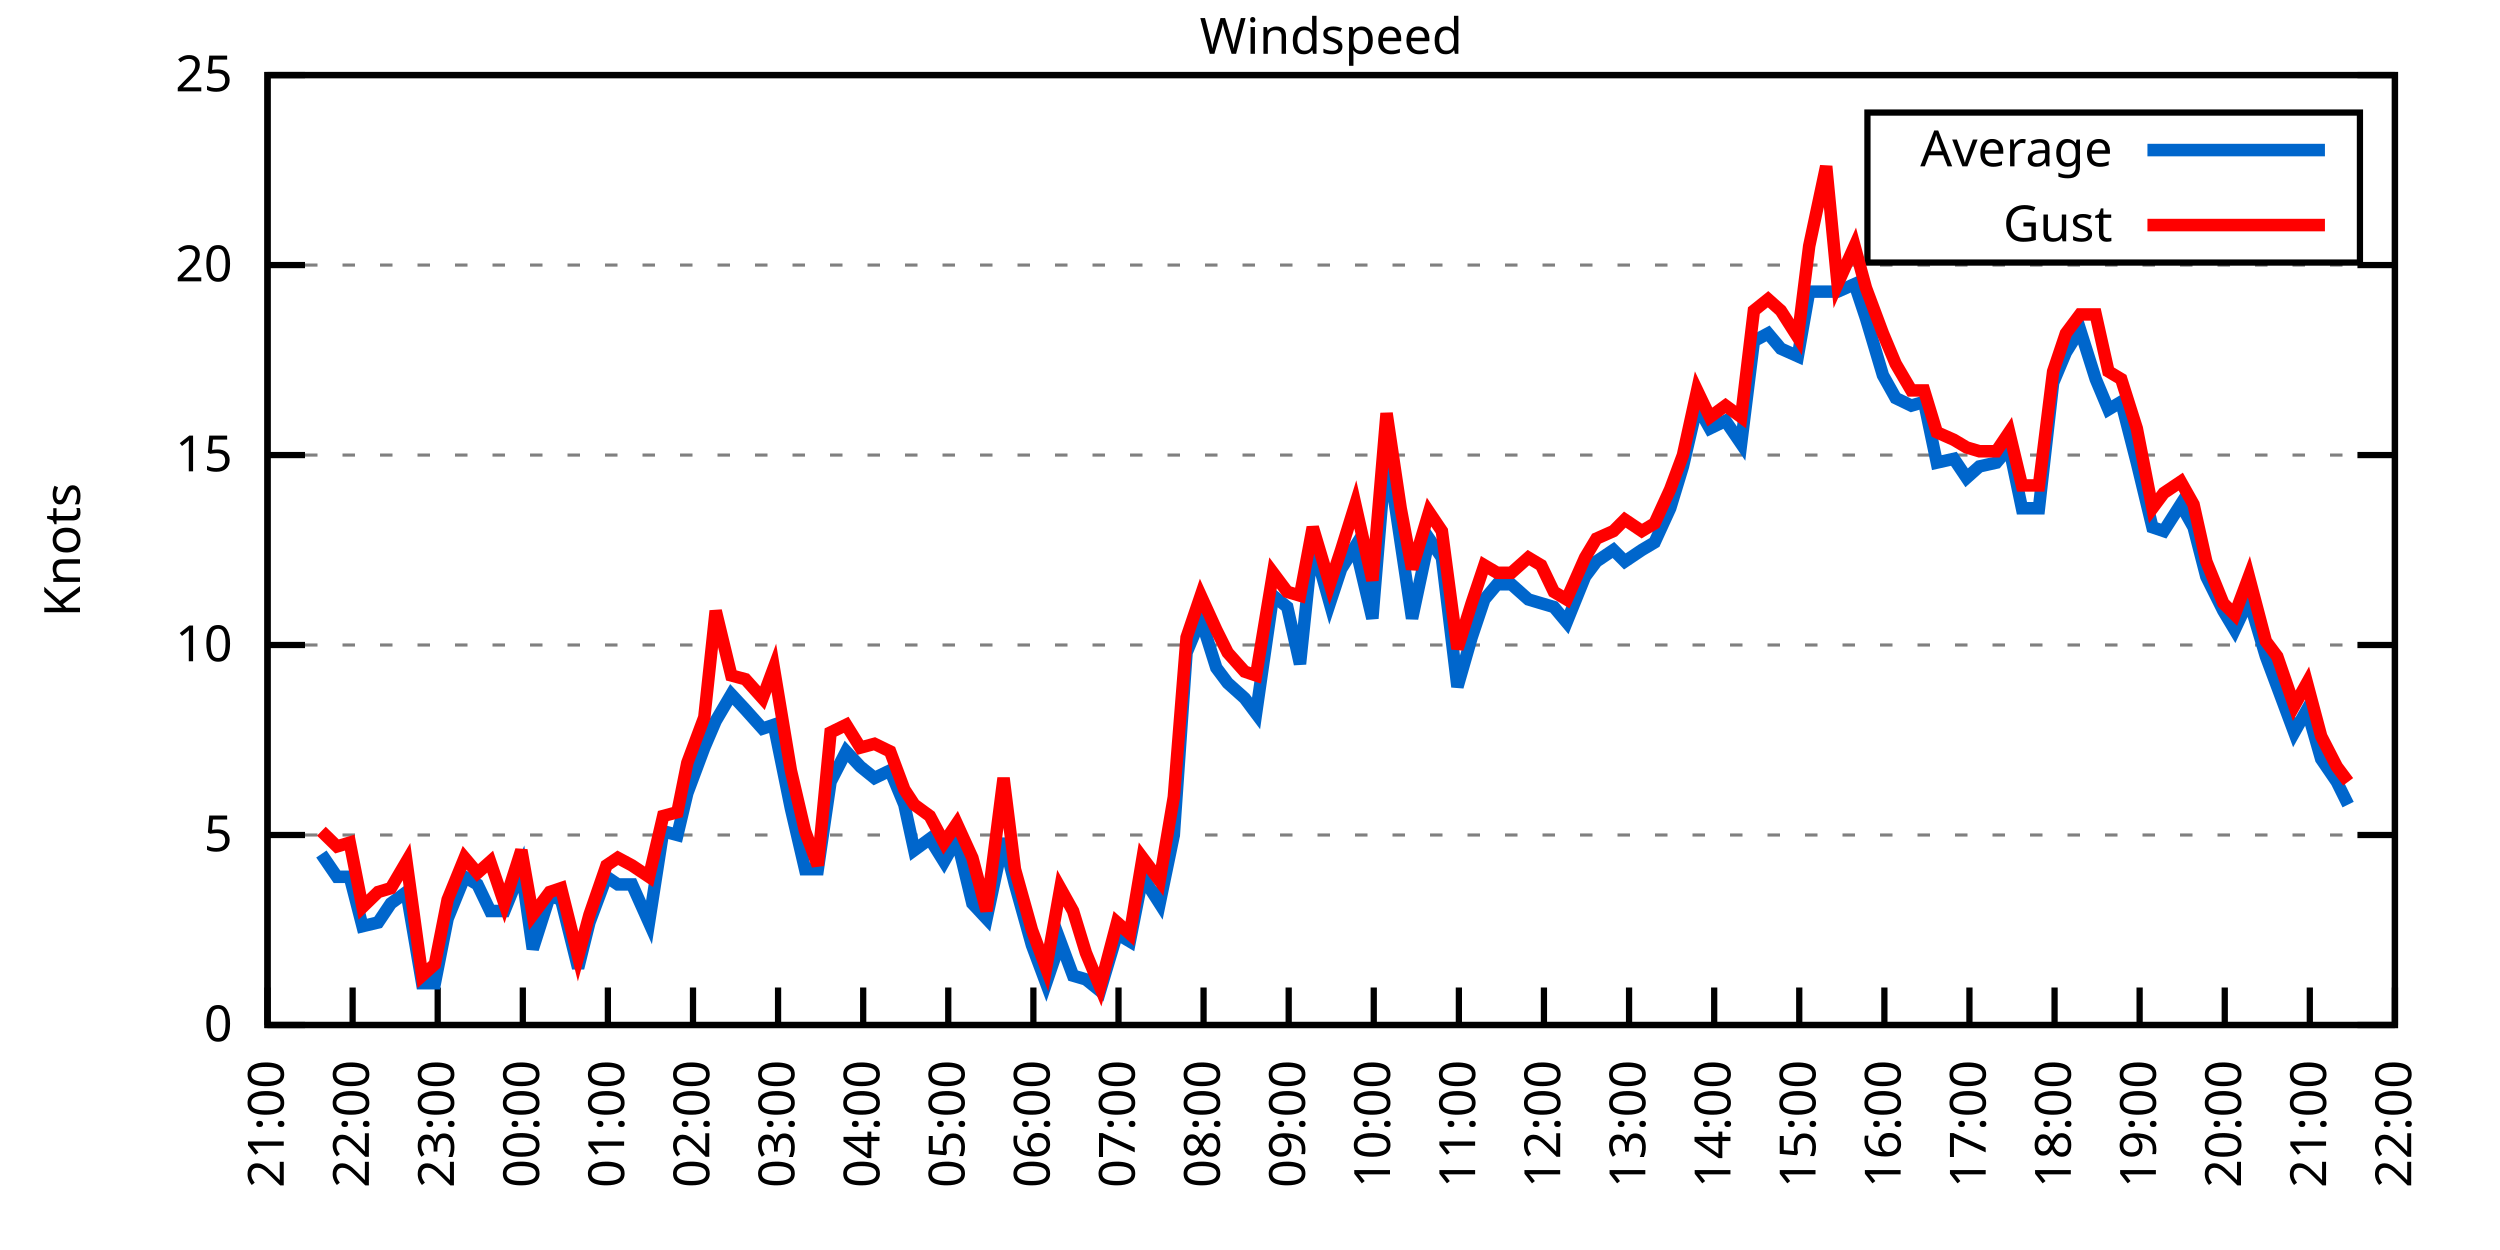
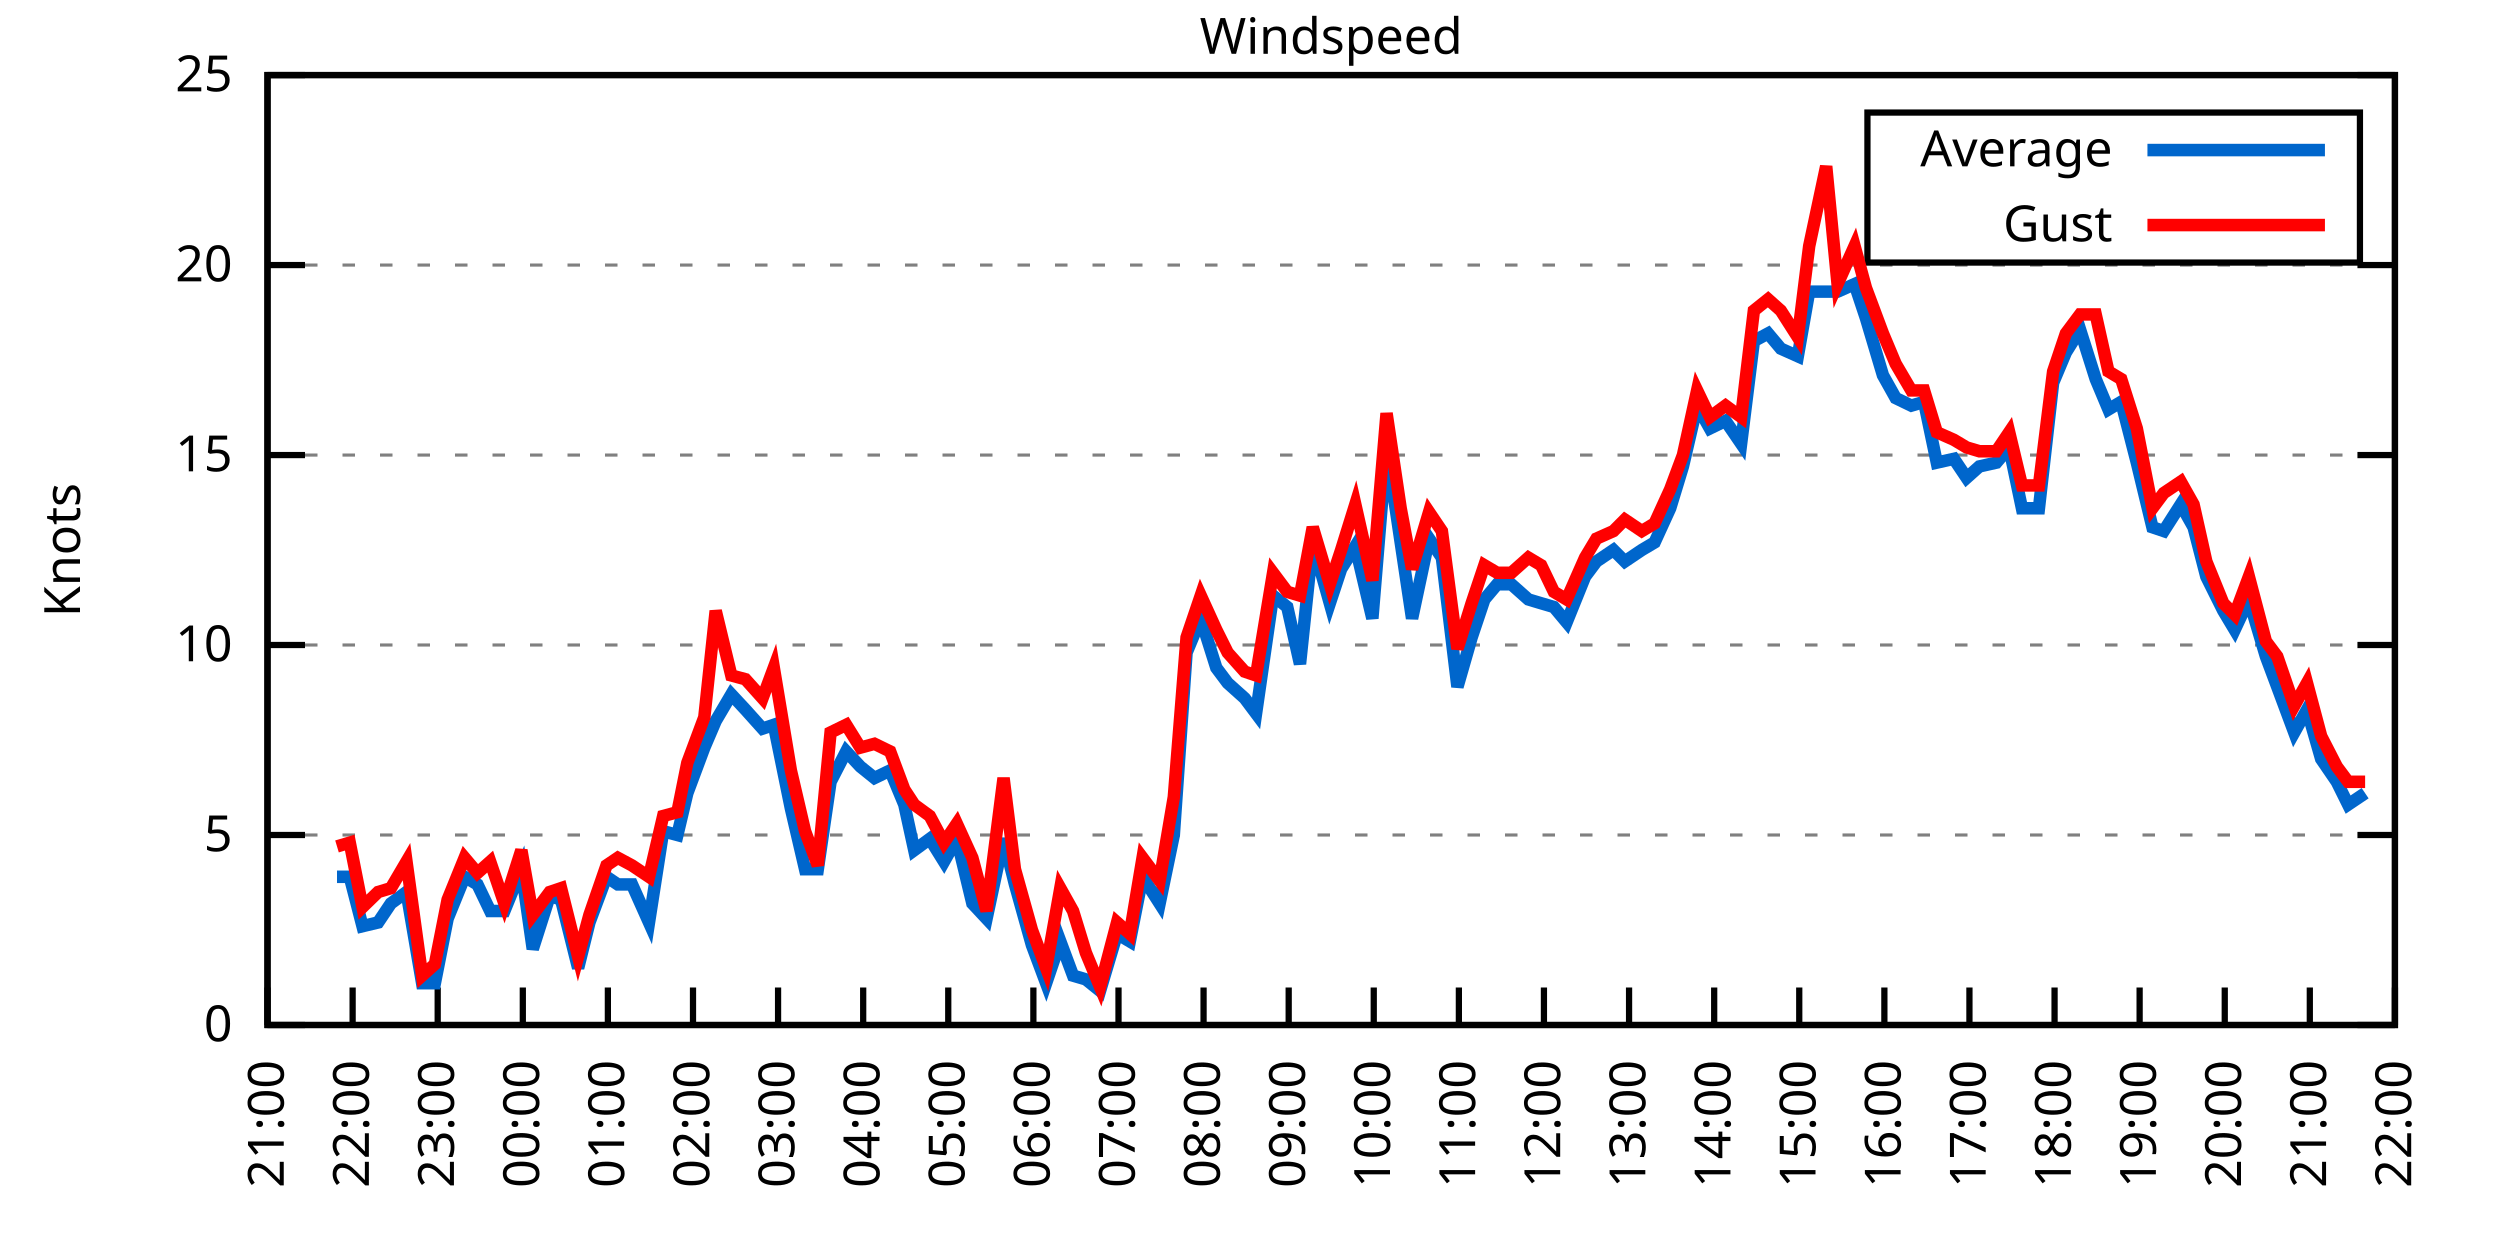
<svg xmlns="http://www.w3.org/2000/svg" xmlns:xlink="http://www.w3.org/1999/xlink" width="400" height="200" viewBox="0 0 400 200">
  <g id="gnuplot_canvas">
    <rect x="0" y="0" width="400" height="200" fill="none" />
    <defs>
      <circle id="gpDot" r="0.5" stroke-width="0.5" stroke="currentColor" />
      <path id="gpPt0" stroke-width="0.333" stroke="currentColor" d="M-1,0 h2 M0,-1 v2" />
      <path id="gpPt1" stroke-width="0.333" stroke="currentColor" d="M-1,-1 L1,1 M1,-1 L-1,1" />
      <path id="gpPt2" stroke-width="0.333" stroke="currentColor" d="M-1,0 L1,0 M0,-1 L0,1 M-1,-1 L1,1 M-1,1 L1,-1" />
      <rect id="gpPt3" stroke-width="0.333" stroke="currentColor" x="-1" y="-1" width="2" height="2" />
      <rect id="gpPt4" stroke-width="0.333" stroke="currentColor" fill="currentColor" x="-1" y="-1" width="2" height="2" />
      <circle id="gpPt5" stroke-width="0.333" stroke="currentColor" cx="0" cy="0" r="1" />
      <use xlink:href="#gpPt5" id="gpPt6" fill="currentColor" stroke="none" />
      <path id="gpPt7" stroke-width="0.333" stroke="currentColor" d="M0,-1.33 L-1.33,0.67 L1.33,0.67 z" />
      <use xlink:href="#gpPt7" id="gpPt8" fill="currentColor" stroke="none" />
      <use xlink:href="#gpPt7" id="gpPt9" stroke="currentColor" transform="rotate(180)" />
      <use xlink:href="#gpPt9" id="gpPt10" fill="currentColor" stroke="none" />
      <use xlink:href="#gpPt3" id="gpPt11" stroke="currentColor" transform="rotate(45)" />
      <use xlink:href="#gpPt11" id="gpPt12" fill="currentColor" stroke="none" />
      <path id="gpPt13" stroke-width="0.333" stroke="currentColor" d="M0,1.330 L1.265,0.411 L0.782,-1.067 L-0.782,-1.076 L-1.265,0.411 z" />
      <use xlink:href="#gpPt13" id="gpPt14" fill="currentColor" stroke="none" />
      <filter id="textbox" filterUnits="objectBoundingBox" x="0" y="0" height="1" width="1">
        <feFlood flood-color="white" flood-opacity="1" result="bgnd" />
        <feComposite in="SourceGraphic" in2="bgnd" operator="atop" />
      </filter>
      <filter id="greybox" filterUnits="objectBoundingBox" x="0" y="0" height="1" width="1">
        <feFlood flood-color="lightgrey" flood-opacity="1" result="grey" />
        <feComposite in="SourceGraphic" in2="grey" operator="atop" />
      </filter>
    </defs>
    <g fill="none" color="white" stroke="currentColor" stroke-width="1.00" stroke-linecap="butt" stroke-linejoin="miter">
</g>
    <g fill="none" color="black" stroke="currentColor" stroke-width="1.00" stroke-linecap="butt" stroke-linejoin="miter">
      <g stroke="none" shape-rendering="crispEdges">
        <polygon fill="rgb(255, 255, 255)" points="42.80,164.00 383.18,164.00 383.18,12.02 42.80,12.02 " />
      </g>
    </g>
    <g fill="none" color="black" stroke="currentColor" stroke-width="1.00" stroke-linecap="butt" stroke-linejoin="miter">
</g>
    <g fill="none" color="black" stroke="black" stroke-width="0.50" stroke-linecap="butt" stroke-linejoin="miter">
</g>
    <g fill="none" color="gray" stroke="currentColor" stroke-width="0.50" stroke-linecap="butt" stroke-linejoin="miter">
      <path stroke="gray" stroke-dasharray="2,4" class="gridline" d="M42.80,164.00 L383.19,164.00  " />
    </g>
    <g fill="none" color="gray" stroke="gray" stroke-width="1.00" stroke-linecap="butt" stroke-linejoin="miter">
</g>
    <g fill="none" color="black" stroke="currentColor" stroke-width="1.00" stroke-linecap="butt" stroke-linejoin="miter">
      <path stroke="black" d="M42.80,164.00 L48.80,164.00 M383.19,164.00 L377.19,164.00  " />
      <g transform="translate(37.20,166.60)" stroke="none" fill="black" font-family="Sans" font-size="8.00" text-anchor="end">
        <text>
          <tspan font-family="Sans"> 0</tspan>
        </text>
      </g>
    </g>
    <g fill="none" color="black" stroke="currentColor" stroke-width="1.00" stroke-linecap="butt" stroke-linejoin="miter">
</g>
    <g fill="none" color="black" stroke="black" stroke-width="0.50" stroke-linecap="butt" stroke-linejoin="miter">
</g>
    <g fill="none" color="gray" stroke="currentColor" stroke-width="0.50" stroke-linecap="butt" stroke-linejoin="miter">
      <path stroke="gray" stroke-dasharray="2,4" class="gridline" d="M42.80,133.60 L383.19,133.60  " />
    </g>
    <g fill="none" color="gray" stroke="gray" stroke-width="1.00" stroke-linecap="butt" stroke-linejoin="miter">
</g>
    <g fill="none" color="black" stroke="currentColor" stroke-width="1.00" stroke-linecap="butt" stroke-linejoin="miter">
      <path stroke="black" d="M42.80,133.60 L48.80,133.60 M383.19,133.60 L377.19,133.60  " />
      <g transform="translate(37.20,136.20)" stroke="none" fill="black" font-family="Sans" font-size="8.00" text-anchor="end">
        <text>
          <tspan font-family="Sans"> 5</tspan>
        </text>
      </g>
    </g>
    <g fill="none" color="black" stroke="currentColor" stroke-width="1.00" stroke-linecap="butt" stroke-linejoin="miter">
</g>
    <g fill="none" color="black" stroke="black" stroke-width="0.50" stroke-linecap="butt" stroke-linejoin="miter">
</g>
    <g fill="none" color="gray" stroke="currentColor" stroke-width="0.50" stroke-linecap="butt" stroke-linejoin="miter">
      <path stroke="gray" stroke-dasharray="2,4" class="gridline" d="M42.80,103.20 L383.19,103.20  " />
    </g>
    <g fill="none" color="gray" stroke="gray" stroke-width="1.00" stroke-linecap="butt" stroke-linejoin="miter">
</g>
    <g fill="none" color="black" stroke="currentColor" stroke-width="1.00" stroke-linecap="butt" stroke-linejoin="miter">
      <path stroke="black" d="M42.80,103.20 L48.80,103.20 M383.19,103.20 L377.19,103.20  " />
      <g transform="translate(37.20,105.80)" stroke="none" fill="black" font-family="Sans" font-size="8.00" text-anchor="end">
        <text>
          <tspan font-family="Sans"> 10</tspan>
        </text>
      </g>
    </g>
    <g fill="none" color="black" stroke="currentColor" stroke-width="1.00" stroke-linecap="butt" stroke-linejoin="miter">
</g>
    <g fill="none" color="black" stroke="black" stroke-width="0.50" stroke-linecap="butt" stroke-linejoin="miter">
</g>
    <g fill="none" color="gray" stroke="currentColor" stroke-width="0.50" stroke-linecap="butt" stroke-linejoin="miter">
      <path stroke="gray" stroke-dasharray="2,4" class="gridline" d="M42.80,72.81 L383.19,72.81  " />
    </g>
    <g fill="none" color="gray" stroke="gray" stroke-width="1.00" stroke-linecap="butt" stroke-linejoin="miter">
</g>
    <g fill="none" color="black" stroke="currentColor" stroke-width="1.00" stroke-linecap="butt" stroke-linejoin="miter">
      <path stroke="black" d="M42.80,72.81 L48.80,72.81 M383.19,72.81 L377.19,72.81  " />
      <g transform="translate(37.20,75.41)" stroke="none" fill="black" font-family="Sans" font-size="8.00" text-anchor="end">
        <text>
          <tspan font-family="Sans"> 15</tspan>
        </text>
      </g>
    </g>
    <g fill="none" color="black" stroke="currentColor" stroke-width="1.00" stroke-linecap="butt" stroke-linejoin="miter">
</g>
    <g fill="none" color="black" stroke="black" stroke-width="0.50" stroke-linecap="butt" stroke-linejoin="miter">
</g>
    <g fill="none" color="gray" stroke="currentColor" stroke-width="0.50" stroke-linecap="butt" stroke-linejoin="miter">
      <path stroke="gray" stroke-dasharray="2,4" class="gridline" d="M42.80,42.41 L383.19,42.41  " />
    </g>
    <g fill="none" color="gray" stroke="gray" stroke-width="1.00" stroke-linecap="butt" stroke-linejoin="miter">
</g>
    <g fill="none" color="black" stroke="currentColor" stroke-width="1.00" stroke-linecap="butt" stroke-linejoin="miter">
      <path stroke="black" d="M42.80,42.41 L48.80,42.41 M383.19,42.41 L377.19,42.41  " />
      <g transform="translate(37.20,45.01)" stroke="none" fill="black" font-family="Sans" font-size="8.00" text-anchor="end">
        <text>
          <tspan font-family="Sans"> 20</tspan>
        </text>
      </g>
    </g>
    <g fill="none" color="black" stroke="currentColor" stroke-width="1.00" stroke-linecap="butt" stroke-linejoin="miter">
</g>
    <g fill="none" color="black" stroke="black" stroke-width="0.50" stroke-linecap="butt" stroke-linejoin="miter">
</g>
    <g fill="none" color="gray" stroke="currentColor" stroke-width="0.50" stroke-linecap="butt" stroke-linejoin="miter">
      <path stroke="gray" stroke-dasharray="2,4" class="gridline" d="M42.80,12.01 L383.19,12.01  " />
    </g>
    <g fill="none" color="gray" stroke="gray" stroke-width="1.00" stroke-linecap="butt" stroke-linejoin="miter">
</g>
    <g fill="none" color="black" stroke="currentColor" stroke-width="1.00" stroke-linecap="butt" stroke-linejoin="miter">
      <path stroke="black" d="M42.80,12.01 L48.80,12.01 M383.19,12.01 L377.19,12.01  " />
      <g transform="translate(37.20,14.61)" stroke="none" fill="black" font-family="Sans" font-size="8.00" text-anchor="end">
        <text>
          <tspan font-family="Sans"> 25</tspan>
        </text>
      </g>
    </g>
    <g fill="none" color="black" stroke="currentColor" stroke-width="1.00" stroke-linecap="butt" stroke-linejoin="miter">
      <path stroke="black" d="M42.80,164.00 L42.80,158.00  " />
      <g transform="translate(45.40,169.60) rotate(270.00)" stroke="none" fill="black" font-family="Sans" font-size="8.00" text-anchor="end">
        <text>
          <tspan font-family="Sans">21:00</tspan>
        </text>
      </g>
    </g>
    <g fill="none" color="black" stroke="currentColor" stroke-width="1.00" stroke-linecap="butt" stroke-linejoin="miter">
      <path stroke="black" d="M56.42,164.00 L56.42,158.00  " />
      <g transform="translate(59.02,169.60) rotate(270.00)" stroke="none" fill="black" font-family="Sans" font-size="8.00" text-anchor="end">
        <text>
          <tspan font-family="Sans">22:00</tspan>
        </text>
      </g>
    </g>
    <g fill="none" color="black" stroke="currentColor" stroke-width="1.00" stroke-linecap="butt" stroke-linejoin="miter">
      <path stroke="black" d="M70.03,164.00 L70.03,158.00  " />
      <g transform="translate(72.63,169.60) rotate(270.00)" stroke="none" fill="black" font-family="Sans" font-size="8.00" text-anchor="end">
        <text>
          <tspan font-family="Sans">23:00</tspan>
        </text>
      </g>
    </g>
    <g fill="none" color="black" stroke="currentColor" stroke-width="1.00" stroke-linecap="butt" stroke-linejoin="miter">
      <path stroke="black" d="M83.65,164.00 L83.65,158.00  " />
      <g transform="translate(86.25,169.60) rotate(270.00)" stroke="none" fill="black" font-family="Sans" font-size="8.00" text-anchor="end">
        <text>
          <tspan font-family="Sans">00:00</tspan>
        </text>
      </g>
    </g>
    <g fill="none" color="black" stroke="currentColor" stroke-width="1.00" stroke-linecap="butt" stroke-linejoin="miter">
      <path stroke="black" d="M97.26,164.00 L97.26,158.00  " />
      <g transform="translate(99.86,169.60) rotate(270.00)" stroke="none" fill="black" font-family="Sans" font-size="8.00" text-anchor="end">
        <text>
          <tspan font-family="Sans">01:00</tspan>
        </text>
      </g>
    </g>
    <g fill="none" color="black" stroke="currentColor" stroke-width="1.00" stroke-linecap="butt" stroke-linejoin="miter">
      <path stroke="black" d="M110.88,164.00 L110.88,158.00  " />
      <g transform="translate(113.48,169.60) rotate(270.00)" stroke="none" fill="black" font-family="Sans" font-size="8.00" text-anchor="end">
        <text>
          <tspan font-family="Sans">02:00</tspan>
        </text>
      </g>
    </g>
    <g fill="none" color="black" stroke="currentColor" stroke-width="1.00" stroke-linecap="butt" stroke-linejoin="miter">
      <path stroke="black" d="M124.49,164.00 L124.49,158.00  " />
      <g transform="translate(127.09,169.60) rotate(270.00)" stroke="none" fill="black" font-family="Sans" font-size="8.00" text-anchor="end">
        <text>
          <tspan font-family="Sans">03:00</tspan>
        </text>
      </g>
    </g>
    <g fill="none" color="black" stroke="currentColor" stroke-width="1.00" stroke-linecap="butt" stroke-linejoin="miter">
      <path stroke="black" d="M138.11,164.00 L138.11,158.00  " />
      <g transform="translate(140.71,169.60) rotate(270.00)" stroke="none" fill="black" font-family="Sans" font-size="8.00" text-anchor="end">
        <text>
          <tspan font-family="Sans">04:00</tspan>
        </text>
      </g>
    </g>
    <g fill="none" color="black" stroke="currentColor" stroke-width="1.00" stroke-linecap="butt" stroke-linejoin="miter">
      <path stroke="black" d="M151.72,164.00 L151.72,158.00  " />
      <g transform="translate(154.32,169.60) rotate(270.00)" stroke="none" fill="black" font-family="Sans" font-size="8.00" text-anchor="end">
        <text>
          <tspan font-family="Sans">05:00</tspan>
        </text>
      </g>
    </g>
    <g fill="none" color="black" stroke="currentColor" stroke-width="1.00" stroke-linecap="butt" stroke-linejoin="miter">
      <path stroke="black" d="M165.34,164.00 L165.34,158.00  " />
      <g transform="translate(167.94,169.60) rotate(270.00)" stroke="none" fill="black" font-family="Sans" font-size="8.00" text-anchor="end">
        <text>
          <tspan font-family="Sans">06:00</tspan>
        </text>
      </g>
    </g>
    <g fill="none" color="black" stroke="currentColor" stroke-width="1.00" stroke-linecap="butt" stroke-linejoin="miter">
      <path stroke="black" d="M178.96,164.00 L178.96,158.00  " />
      <g transform="translate(181.56,169.60) rotate(270.00)" stroke="none" fill="black" font-family="Sans" font-size="8.00" text-anchor="end">
        <text>
          <tspan font-family="Sans">07:00</tspan>
        </text>
      </g>
    </g>
    <g fill="none" color="black" stroke="currentColor" stroke-width="1.00" stroke-linecap="butt" stroke-linejoin="miter">
      <path stroke="black" d="M192.57,164.00 L192.57,158.00  " />
      <g transform="translate(195.17,169.60) rotate(270.00)" stroke="none" fill="black" font-family="Sans" font-size="8.00" text-anchor="end">
        <text>
          <tspan font-family="Sans">08:00</tspan>
        </text>
      </g>
    </g>
    <g fill="none" color="black" stroke="currentColor" stroke-width="1.00" stroke-linecap="butt" stroke-linejoin="miter">
      <path stroke="black" d="M206.19,164.00 L206.19,158.00  " />
      <g transform="translate(208.79,169.60) rotate(270.00)" stroke="none" fill="black" font-family="Sans" font-size="8.00" text-anchor="end">
        <text>
          <tspan font-family="Sans">09:00</tspan>
        </text>
      </g>
    </g>
    <g fill="none" color="black" stroke="currentColor" stroke-width="1.00" stroke-linecap="butt" stroke-linejoin="miter">
      <path stroke="black" d="M219.80,164.00 L219.80,158.00  " />
      <g transform="translate(222.40,169.60) rotate(270.00)" stroke="none" fill="black" font-family="Sans" font-size="8.00" text-anchor="end">
        <text>
          <tspan font-family="Sans">10:00</tspan>
        </text>
      </g>
    </g>
    <g fill="none" color="black" stroke="currentColor" stroke-width="1.00" stroke-linecap="butt" stroke-linejoin="miter">
      <path stroke="black" d="M233.42,164.00 L233.42,158.00  " />
      <g transform="translate(236.02,169.60) rotate(270.00)" stroke="none" fill="black" font-family="Sans" font-size="8.00" text-anchor="end">
        <text>
          <tspan font-family="Sans">11:00</tspan>
        </text>
      </g>
    </g>
    <g fill="none" color="black" stroke="currentColor" stroke-width="1.00" stroke-linecap="butt" stroke-linejoin="miter">
      <path stroke="black" d="M247.03,164.00 L247.03,158.00  " />
      <g transform="translate(249.63,169.60) rotate(270.00)" stroke="none" fill="black" font-family="Sans" font-size="8.00" text-anchor="end">
        <text>
          <tspan font-family="Sans">12:00</tspan>
        </text>
      </g>
    </g>
    <g fill="none" color="black" stroke="currentColor" stroke-width="1.00" stroke-linecap="butt" stroke-linejoin="miter">
      <path stroke="black" d="M260.65,164.00 L260.65,158.00  " />
      <g transform="translate(263.25,169.60) rotate(270.00)" stroke="none" fill="black" font-family="Sans" font-size="8.00" text-anchor="end">
        <text>
          <tspan font-family="Sans">13:00</tspan>
        </text>
      </g>
    </g>
    <g fill="none" color="black" stroke="currentColor" stroke-width="1.00" stroke-linecap="butt" stroke-linejoin="miter">
      <path stroke="black" d="M274.27,164.00 L274.27,158.00  " />
      <g transform="translate(276.87,169.60) rotate(270.00)" stroke="none" fill="black" font-family="Sans" font-size="8.00" text-anchor="end">
        <text>
          <tspan font-family="Sans">14:00</tspan>
        </text>
      </g>
    </g>
    <g fill="none" color="black" stroke="currentColor" stroke-width="1.00" stroke-linecap="butt" stroke-linejoin="miter">
      <path stroke="black" d="M287.88,164.00 L287.88,158.00  " />
      <g transform="translate(290.48,169.60) rotate(270.00)" stroke="none" fill="black" font-family="Sans" font-size="8.00" text-anchor="end">
        <text>
          <tspan font-family="Sans">15:00</tspan>
        </text>
      </g>
    </g>
    <g fill="none" color="black" stroke="currentColor" stroke-width="1.00" stroke-linecap="butt" stroke-linejoin="miter">
      <path stroke="black" d="M301.50,164.00 L301.50,158.00  " />
      <g transform="translate(304.10,169.60) rotate(270.00)" stroke="none" fill="black" font-family="Sans" font-size="8.00" text-anchor="end">
        <text>
          <tspan font-family="Sans">16:00</tspan>
        </text>
      </g>
    </g>
    <g fill="none" color="black" stroke="currentColor" stroke-width="1.00" stroke-linecap="butt" stroke-linejoin="miter">
      <path stroke="black" d="M315.11,164.00 L315.11,158.00  " />
      <g transform="translate(317.71,169.60) rotate(270.00)" stroke="none" fill="black" font-family="Sans" font-size="8.00" text-anchor="end">
        <text>
          <tspan font-family="Sans">17:00</tspan>
        </text>
      </g>
    </g>
    <g fill="none" color="black" stroke="currentColor" stroke-width="1.00" stroke-linecap="butt" stroke-linejoin="miter">
      <path stroke="black" d="M328.73,164.00 L328.73,158.00  " />
      <g transform="translate(331.33,169.60) rotate(270.00)" stroke="none" fill="black" font-family="Sans" font-size="8.00" text-anchor="end">
        <text>
          <tspan font-family="Sans">18:00</tspan>
        </text>
      </g>
    </g>
    <g fill="none" color="black" stroke="currentColor" stroke-width="1.00" stroke-linecap="butt" stroke-linejoin="miter">
      <path stroke="black" d="M342.34,164.00 L342.34,158.00  " />
      <g transform="translate(344.94,169.60) rotate(270.00)" stroke="none" fill="black" font-family="Sans" font-size="8.00" text-anchor="end">
        <text>
          <tspan font-family="Sans">19:00</tspan>
        </text>
      </g>
    </g>
    <g fill="none" color="black" stroke="currentColor" stroke-width="1.00" stroke-linecap="butt" stroke-linejoin="miter">
      <path stroke="black" d="M355.96,164.00 L355.96,158.00  " />
      <g transform="translate(358.56,169.60) rotate(270.00)" stroke="none" fill="black" font-family="Sans" font-size="8.00" text-anchor="end">
        <text>
          <tspan font-family="Sans">20:00</tspan>
        </text>
      </g>
    </g>
    <g fill="none" color="black" stroke="currentColor" stroke-width="1.00" stroke-linecap="butt" stroke-linejoin="miter">
      <path stroke="black" d="M369.57,164.00 L369.57,158.00  " />
      <g transform="translate(372.17,169.60) rotate(270.00)" stroke="none" fill="black" font-family="Sans" font-size="8.00" text-anchor="end">
        <text>
          <tspan font-family="Sans">21:00</tspan>
        </text>
      </g>
    </g>
    <g fill="none" color="black" stroke="currentColor" stroke-width="1.00" stroke-linecap="butt" stroke-linejoin="miter">
      <path stroke="black" d="M383.19,164.00 L383.19,158.00  " />
      <g transform="translate(385.79,169.60) rotate(270.00)" stroke="none" fill="black" font-family="Sans" font-size="8.00" text-anchor="end">
        <text>
          <tspan font-family="Sans">22:00</tspan>
        </text>
      </g>
    </g>
    <g fill="none" color="black" stroke="currentColor" stroke-width="1.00" stroke-linecap="butt" stroke-linejoin="miter">
</g>
    <g fill="none" color="black" stroke="currentColor" stroke-width="1.00" stroke-linecap="butt" stroke-linejoin="miter">
      <path stroke="black" d="M42.80,12.01 L42.80,164.00 L383.19,164.00 L383.19,12.01 L42.80,12.01 Z  " />
    </g>
    <g fill="none" color="black" stroke="currentColor" stroke-width="1.00" stroke-linecap="butt" stroke-linejoin="miter">
</g>
    <g fill="none" color="black" stroke="currentColor" stroke-width="1.00" stroke-linecap="butt" stroke-linejoin="miter">
      <path stroke="black" d="M298.79,42.01 L298.79,18.01 L377.59,18.01 L377.59,42.01 L298.79,42.01 Z  " />
    </g>
    <g id="Windspeed_plot_1">
      <g fill="none" color="white" stroke="black" stroke-width="2.00" stroke-linecap="butt" stroke-linejoin="miter">
</g>
      <g fill="none" color="black" stroke="currentColor" stroke-width="2.00" stroke-linecap="butt" stroke-linejoin="miter">
        <g transform="translate(337.99,26.61)" stroke="none" fill="black" font-family="Sans" font-size="8.00" text-anchor="end">
          <text>
            <tspan font-family="Sans">Average</tspan>
          </text>
        </g>
      </g>
      <g fill="none" color="black" stroke="currentColor" stroke-width="2.00" stroke-linecap="butt" stroke-linejoin="miter">
-         <path stroke="rgb(  0, 102, 204)" d="M343.59,24.01 L371.99,24.01 M51.42,136.64 L53.92,140.29 L55.96,140.29 L58.00,148.19 L60.50,147.59 L62.54,144.55   L65.04,142.72 L67.54,157.31 L69.58,157.31 L71.62,146.98 L74.34,140.29 L76.39,141.51 L78.43,145.76 L80.70,145.76   L83.42,139.07 L85.24,151.84 L87.96,143.33 L89.77,143.94 L92.50,154.88 L94.31,147.59 L97.04,140.29 L98.85,141.51   L101.12,141.51 L103.84,147.59 L106.11,132.99 L108.38,133.60 L109.97,126.91 L112.69,119.62 L114.51,115.36 L117.01,111.11   L119.27,113.54 L122.00,116.58 L123.81,115.97 L126.54,129.35 L128.81,139.07 L130.85,139.07 L132.89,125.09 L135.39,120.23   L137.66,122.66 L139.92,124.48 L142.42,123.27 L144.69,128.74 L146.28,136.03 L148.77,134.21 L151.04,137.86 L153.09,134.21   L155.58,144.55 L157.85,146.98 L160.57,134.21 L162.39,141.51 L165.11,151.23 L167.38,157.31 L169.65,150.62 L171.69,156.10   L173.74,156.70 L176.01,158.53 L178.73,149.41 L180.77,150.62 L182.81,140.29 L185.54,144.55 L187.81,133.60 L189.85,104.42   L192.12,98.95 L194.61,106.85 L196.43,109.28 L199.15,111.72 L200.97,114.15 L203.69,95.30 L205.96,97.12 L208.00,106.24   L210.04,86.79 L212.77,96.52 L214.58,91.04 L216.85,87.40 L219.58,98.95 L221.85,71.59 L224.11,86.79 L225.93,98.95   L228.65,86.18 L230.70,89.22 L233.19,109.89 L235.46,101.99 L237.50,95.91 L239.55,93.48 L241.81,93.48 L244.54,95.91   L246.58,96.52 L248.62,97.12 L250.66,99.56 L253.61,92.26 L255.43,89.83 L258.15,88.00 L259.97,89.83 L262.69,88.00   L264.73,86.79 L267.23,81.32 L269.27,74.63 L271.54,64.90 L273.58,68.55 L276.08,67.33 L278.58,70.98 L280.62,54.57   L282.89,53.35 L284.93,55.78 L287.65,57.00 L289.47,46.66 L292.19,46.66 L294.01,46.66 L296.73,45.45 L298.55,50.92   L301.27,60.04 L303.31,63.69 L305.81,64.90 L307.85,64.29 L309.89,74.02 L312.62,73.41 L314.66,76.45 L316.70,74.63   L319.42,74.02 L321.47,71.59 L323.51,81.32 L326.23,81.32 L328.50,61.25 L330.54,56.39 L332.81,52.74 L335.31,60.65   L337.35,65.51 L339.39,64.29 L341.89,74.02 L344.39,84.36 L346.20,84.97 L348.92,80.71 L350.97,84.36 L353.01,92.26   L355.73,97.73 L357.55,100.77 L359.82,95.91 L362.54,105.03 L364.36,109.89 L367.08,117.19 L369.12,113.54 L371.39,121.44   L373.89,125.09 L375.70,128.74  " />
+         <path stroke="rgb(  0, 102, 204)" d="M343.59,24.01 L371.99,24.01 M53.92,140.29 L55.96,140.29 L58.00,148.19 L60.50,147.59 L62.54,144.55 L65.04,142.72   L67.54,157.31 L69.58,157.31 L71.62,146.98 L74.34,140.29 L76.39,141.51 L78.43,145.76 L80.70,145.76 L83.42,139.07   L85.24,151.84 L87.96,143.33 L89.77,143.94 L92.50,154.88 L94.31,147.59 L97.04,140.29 L98.85,141.51 L101.12,141.51   L103.84,147.59 L106.11,132.99 L108.38,133.60 L109.97,126.91 L112.69,119.62 L114.51,115.36 L117.01,111.11 L119.27,113.54   L122.00,116.58 L123.81,115.97 L126.54,129.35 L128.81,139.07 L130.85,139.07 L132.89,125.09 L135.39,120.23 L137.66,122.66   L139.92,124.48 L142.42,123.27 L144.69,128.74 L146.28,136.03 L148.77,134.21 L151.04,137.86 L153.09,134.21 L155.58,144.55   L157.85,146.98 L160.57,134.21 L162.39,141.51 L165.11,151.23 L167.38,157.31 L169.65,150.62 L171.69,156.10 L173.74,156.70   L176.01,158.53 L178.73,149.41 L180.77,150.62 L182.81,140.29 L185.54,144.55 L187.81,133.60 L189.85,104.42 L192.12,98.95   L194.61,106.85 L196.43,109.28 L199.15,111.72 L200.97,114.15 L203.69,95.30 L205.96,97.12 L208.00,106.24 L210.04,86.79   L212.77,96.52 L214.58,91.04 L216.85,87.40 L219.58,98.95 L221.85,71.59 L224.11,86.79 L225.93,98.95 L228.65,86.18   L230.70,89.22 L233.19,109.89 L235.46,101.99 L237.50,95.91 L239.55,93.48 L241.81,93.48 L244.54,95.91 L246.58,96.52   L248.62,97.12 L250.66,99.56 L253.61,92.26 L255.43,89.83 L258.15,88.00 L259.97,89.83 L262.69,88.00 L264.73,86.79   L267.23,81.32 L269.27,74.63 L271.54,64.90 L273.58,68.55 L276.08,67.33 L278.58,70.98 L280.62,54.57 L282.89,53.35   L284.93,55.78 L287.65,57.00 L289.47,46.66 L292.19,46.66 L294.01,46.66 L296.73,45.45 L298.55,50.92 L301.27,60.04   L303.31,63.69 L305.81,64.90 L307.85,64.29 L309.89,74.02 L312.62,73.41 L314.66,76.45 L316.70,74.63 L319.42,74.02   L321.47,71.59 L323.51,81.32 L326.23,81.32 L328.50,61.25 L330.54,56.39 L332.81,52.74 L335.31,60.65 L337.35,65.51   L339.39,64.29 L341.89,74.02 L344.39,84.36 L346.20,84.97 L348.92,80.71 L350.97,84.36 L353.01,92.26 L355.73,97.73   L357.55,100.77 L359.82,95.91 L362.54,105.03 L364.36,109.89 L367.08,117.19 L369.12,113.54 L371.39,121.44 L373.89,125.09   L375.70,128.74 L378.42,126.91  " />
      </g>
    </g>
    <g id="Windspeed_plot_2">
      <g fill="none" color="black" stroke="currentColor" stroke-width="2.00" stroke-linecap="butt" stroke-linejoin="miter">
        <g transform="translate(337.99,38.61)" stroke="none" fill="black" font-family="Sans" font-size="8.00" text-anchor="end">
          <text>
            <tspan font-family="Sans">Gust</tspan>
          </text>
        </g>
      </g>
      <g fill="none" color="black" stroke="currentColor" stroke-width="2.00" stroke-linecap="butt" stroke-linejoin="miter">
-         <path stroke="rgb(255,   0,   0)" d="M343.59,36.01 L371.99,36.01 M51.42,132.99 L53.92,135.43 L55.96,134.82 L58.00,145.15 L60.50,142.72 L62.54,142.11   L65.04,137.86 L67.54,156.10 L69.58,154.27 L71.62,143.94 L74.34,137.25 L76.39,139.68 L78.43,137.86 L80.70,144.55   L83.42,136.03 L85.24,146.37 L87.96,142.72 L89.77,142.11 L92.50,153.06 L94.31,146.37 L97.04,138.47 L98.85,137.25   L101.12,138.47 L103.84,140.29 L106.11,130.56 L108.38,129.95 L109.97,122.05 L112.69,114.76 L114.51,97.73 L117.01,108.07   L119.27,108.68 L122.00,111.72 L123.81,106.85 L126.54,123.27 L128.81,132.99 L130.85,138.47 L132.89,117.19 L135.39,115.97   L137.66,119.62 L139.92,119.01 L142.42,120.23 L144.69,126.31 L146.28,128.74 L148.77,130.56 L151.04,134.82 L153.09,131.78   L155.58,137.25 L157.85,145.76 L160.57,124.48 L162.39,139.07 L165.11,148.80 L167.38,154.88 L169.65,142.11 L171.69,145.76   L173.74,152.45 L176.01,157.92 L178.73,147.59 L180.77,149.41 L182.81,137.25 L185.54,140.90 L187.81,127.52 L189.85,101.99   L192.12,95.30 L194.61,100.77 L196.43,104.42 L199.15,107.46 L200.97,108.07 L203.69,91.65 L205.96,94.69 L208.00,95.30   L210.04,84.36 L212.77,93.48 L214.58,88.00 L216.85,80.71 L219.58,92.87 L221.85,66.12 L224.11,81.32 L225.93,91.04   L228.65,81.93 L230.70,84.97 L233.19,103.81 L235.46,96.52 L237.50,90.44 L239.55,91.65 L241.81,91.65 L244.54,89.22   L246.58,90.44 L248.62,94.69 L250.66,95.91 L253.61,89.22 L255.43,86.18 L258.15,84.97 L259.97,83.14 L262.69,84.97   L264.73,83.75 L267.23,78.28 L269.27,72.81 L271.54,62.47 L273.58,66.73 L276.08,64.90 L278.58,66.73 L280.62,49.70   L282.89,47.88 L284.93,49.70 L287.65,53.96 L289.47,39.37 L292.19,26.60 L294.01,45.45 L296.73,39.37 L298.55,46.06   L301.27,53.35 L303.31,58.21 L305.81,62.47 L307.85,62.47 L309.89,69.16 L312.62,70.37 L314.66,71.59 L316.70,72.20   L319.42,72.20 L321.47,69.16 L323.51,77.67 L326.23,77.67 L328.50,59.43 L330.54,53.35 L332.81,50.31 L335.31,50.31   L337.35,59.43 L339.39,60.65 L341.89,68.55 L344.39,81.32 L346.20,78.89 L348.92,77.06 L350.97,80.71 L353.01,89.83   L355.73,96.52 L357.55,98.34 L359.82,92.26 L362.54,102.60 L364.36,105.03 L367.08,112.93 L369.12,109.28 L371.39,117.80   L373.89,122.66 L375.70,125.09  " />
+         <path stroke="rgb(255,   0,   0)" d="M343.59,36.01 L371.99,36.01 M53.92,135.43 L55.96,134.82 L58.00,145.15 L60.50,142.72 L62.54,142.11 L65.04,137.86   L67.54,156.10 L69.58,154.27 L71.62,143.94 L74.34,137.25 L76.39,139.68 L78.43,137.86 L80.70,144.55 L83.42,136.03   L85.24,146.37 L87.96,142.72 L89.77,142.11 L92.50,153.06 L94.31,146.37 L97.04,138.47 L98.85,137.25 L101.12,138.47   L103.84,140.29 L106.11,130.56 L108.38,129.95 L109.97,122.05 L112.69,114.76 L114.51,97.73 L117.01,108.07 L119.27,108.68   L122.00,111.72 L123.81,106.85 L126.54,123.27 L128.81,132.99 L130.85,138.47 L132.89,117.19 L135.39,115.97 L137.66,119.62   L139.92,119.01 L142.42,120.23 L144.69,126.31 L146.28,128.74 L148.77,130.56 L151.04,134.82 L153.09,131.78 L155.58,137.25   L157.85,145.76 L160.57,124.48 L162.39,139.07 L165.11,148.80 L167.38,154.88 L169.65,142.11 L171.69,145.76 L173.74,152.45   L176.01,157.92 L178.73,147.59 L180.77,149.41 L182.81,137.25 L185.54,140.90 L187.81,127.52 L189.85,101.99 L192.12,95.30   L194.61,100.77 L196.43,104.42 L199.15,107.46 L200.97,108.07 L203.69,91.65 L205.96,94.69 L208.00,95.30 L210.04,84.36   L212.77,93.48 L214.58,88.00 L216.85,80.71 L219.58,92.87 L221.85,66.12 L224.11,81.32 L225.93,91.04 L228.65,81.93   L230.70,84.97 L233.19,103.81 L235.46,96.52 L237.50,90.44 L239.55,91.65 L241.81,91.65 L244.54,89.22 L246.58,90.44   L248.62,94.69 L250.66,95.91 L253.61,89.22 L255.43,86.18 L258.15,84.97 L259.97,83.14 L262.69,84.97 L264.73,83.75   L267.23,78.28 L269.27,72.81 L271.54,62.47 L273.58,66.73 L276.08,64.90 L278.58,66.73 L280.62,49.70 L282.89,47.88   L284.93,49.70 L287.65,53.96 L289.47,39.37 L292.19,26.60 L294.01,45.45 L296.73,39.37 L298.55,46.06 L301.27,53.35   L303.31,58.21 L305.81,62.47 L307.85,62.47 L309.89,69.16 L312.62,70.37 L314.66,71.59 L316.70,72.20 L319.42,72.20   L321.47,69.16 L323.51,77.67 L326.23,77.67 L328.50,59.43 L330.54,53.35 L332.81,50.31 L335.31,50.31 L337.35,59.43   L339.39,60.65 L341.89,68.55 L344.39,81.32 L346.20,78.89 L348.92,77.06 L350.97,80.71 L353.01,89.83 L355.73,96.52   L357.55,98.34 L359.82,92.26 L362.54,102.60 L364.36,105.03 L367.08,112.93 L369.12,109.28 L371.39,117.80 L373.89,122.66   L375.70,125.09 L378.42,125.09  " />
      </g>
    </g>
    <g fill="none" color="black" stroke="currentColor" stroke-width="2.00" stroke-linecap="butt" stroke-linejoin="miter">
</g>
    <g fill="none" color="black" stroke="black" stroke-width="1.00" stroke-linecap="butt" stroke-linejoin="miter">
</g>
    <g fill="none" color="black" stroke="currentColor" stroke-width="1.00" stroke-linecap="butt" stroke-linejoin="miter">
      <path stroke="black" d="M42.80,12.01 L42.80,164.00 L383.19,164.00 L383.19,12.01 L42.80,12.01 Z  " />
      <g transform="translate(12.80,88.01) rotate(270.00)" stroke="none" fill="black" font-family="Sans" font-size="8.00" text-anchor="middle">
        <text>
          <tspan font-family="Sans">Knots</tspan>
        </text>
      </g>
    </g>
    <g fill="none" color="black" stroke="currentColor" stroke-width="1.00" stroke-linecap="butt" stroke-linejoin="miter">
</g>
    <g fill="none" color="black" stroke="currentColor" stroke-width="1.00" stroke-linecap="butt" stroke-linejoin="miter">
      <g transform="translate(212.99,8.61)" stroke="none" fill="black" font-family="Sans" font-size="8.00" text-anchor="middle">
        <text>
          <tspan font-family="Sans">Windspeed</tspan>
        </text>
      </g>
    </g>
    <g fill="none" color="black" stroke="currentColor" stroke-width="1.00" stroke-linecap="butt" stroke-linejoin="miter">
</g>
  </g>
</svg>
